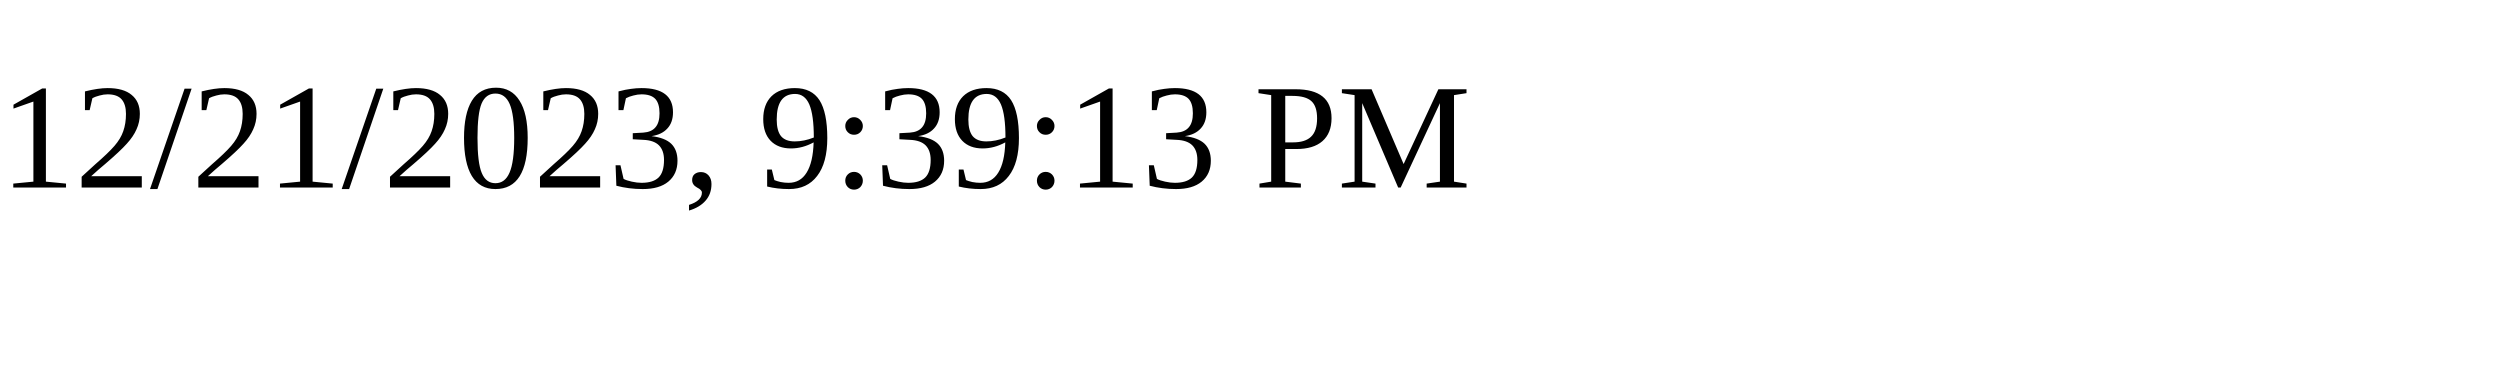
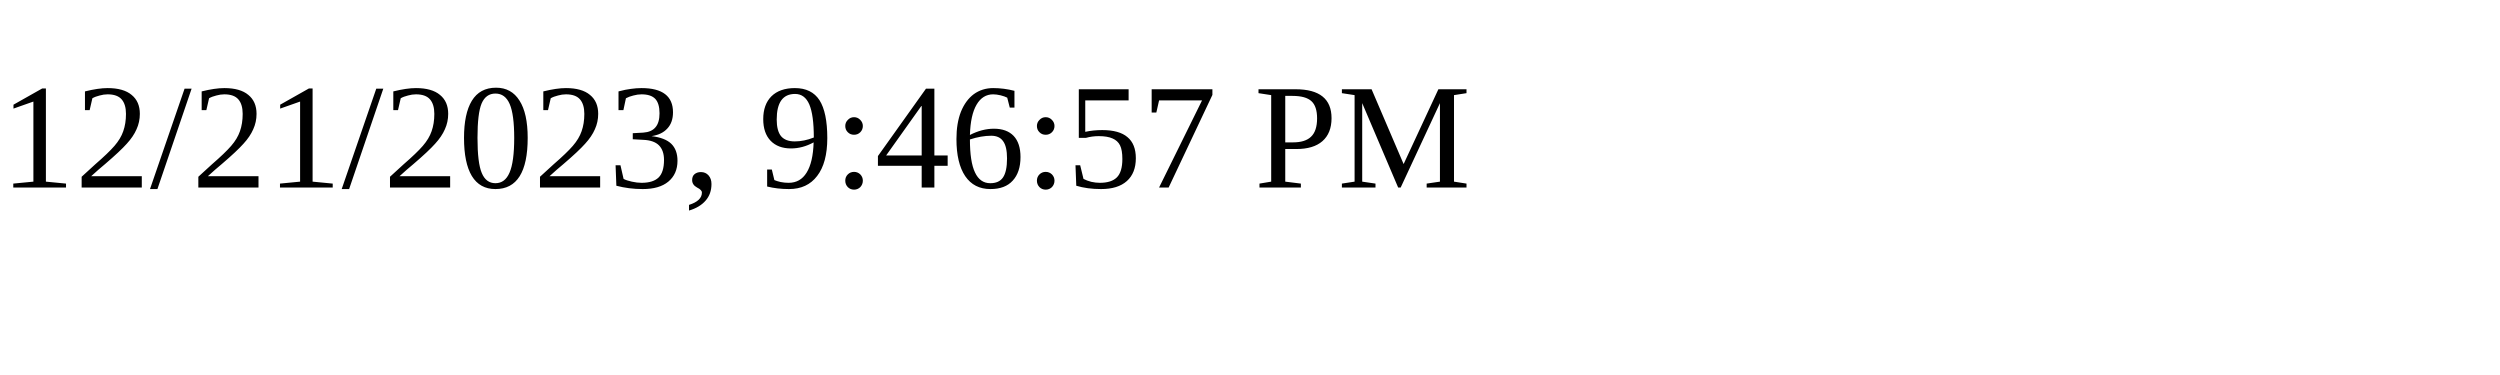
<svg xmlns="http://www.w3.org/2000/svg" height="30" width="200">
-   <text x="0" y="15">12/21/2023, 9:39:13 PM</text>
+   <text x="0" y="15">12/21/2023, 9:46:57 PM</text>
</svg>
